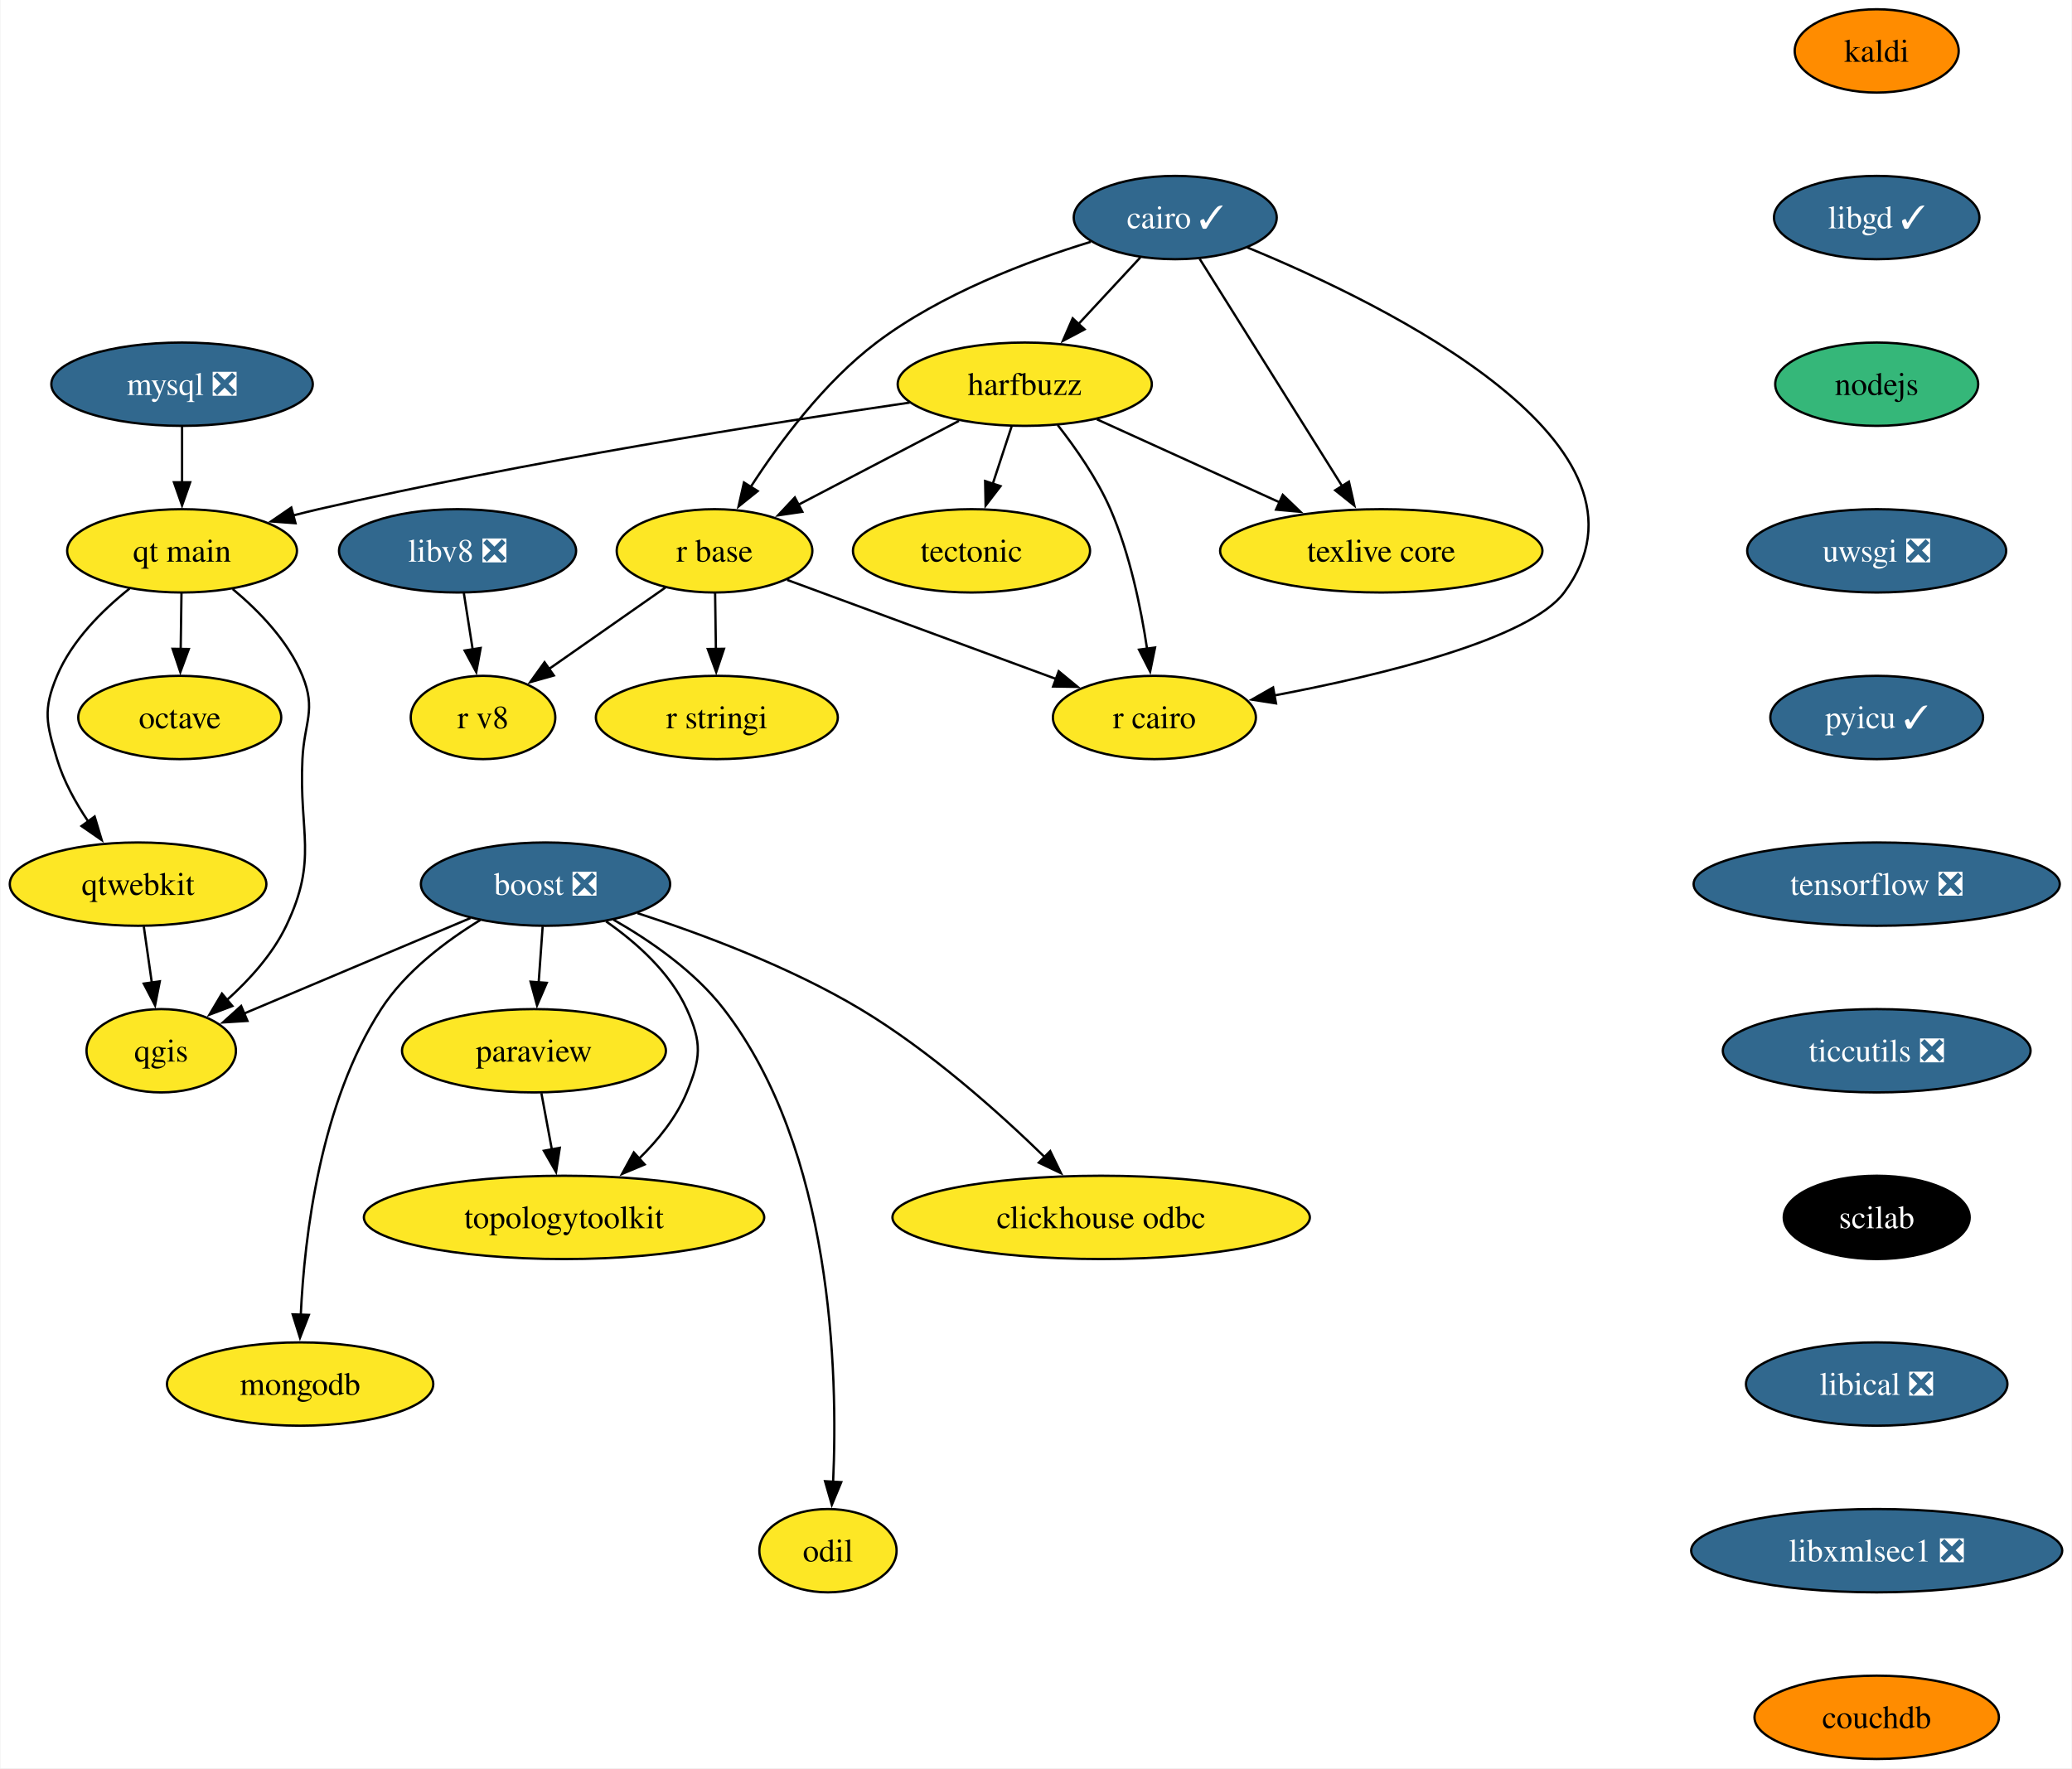
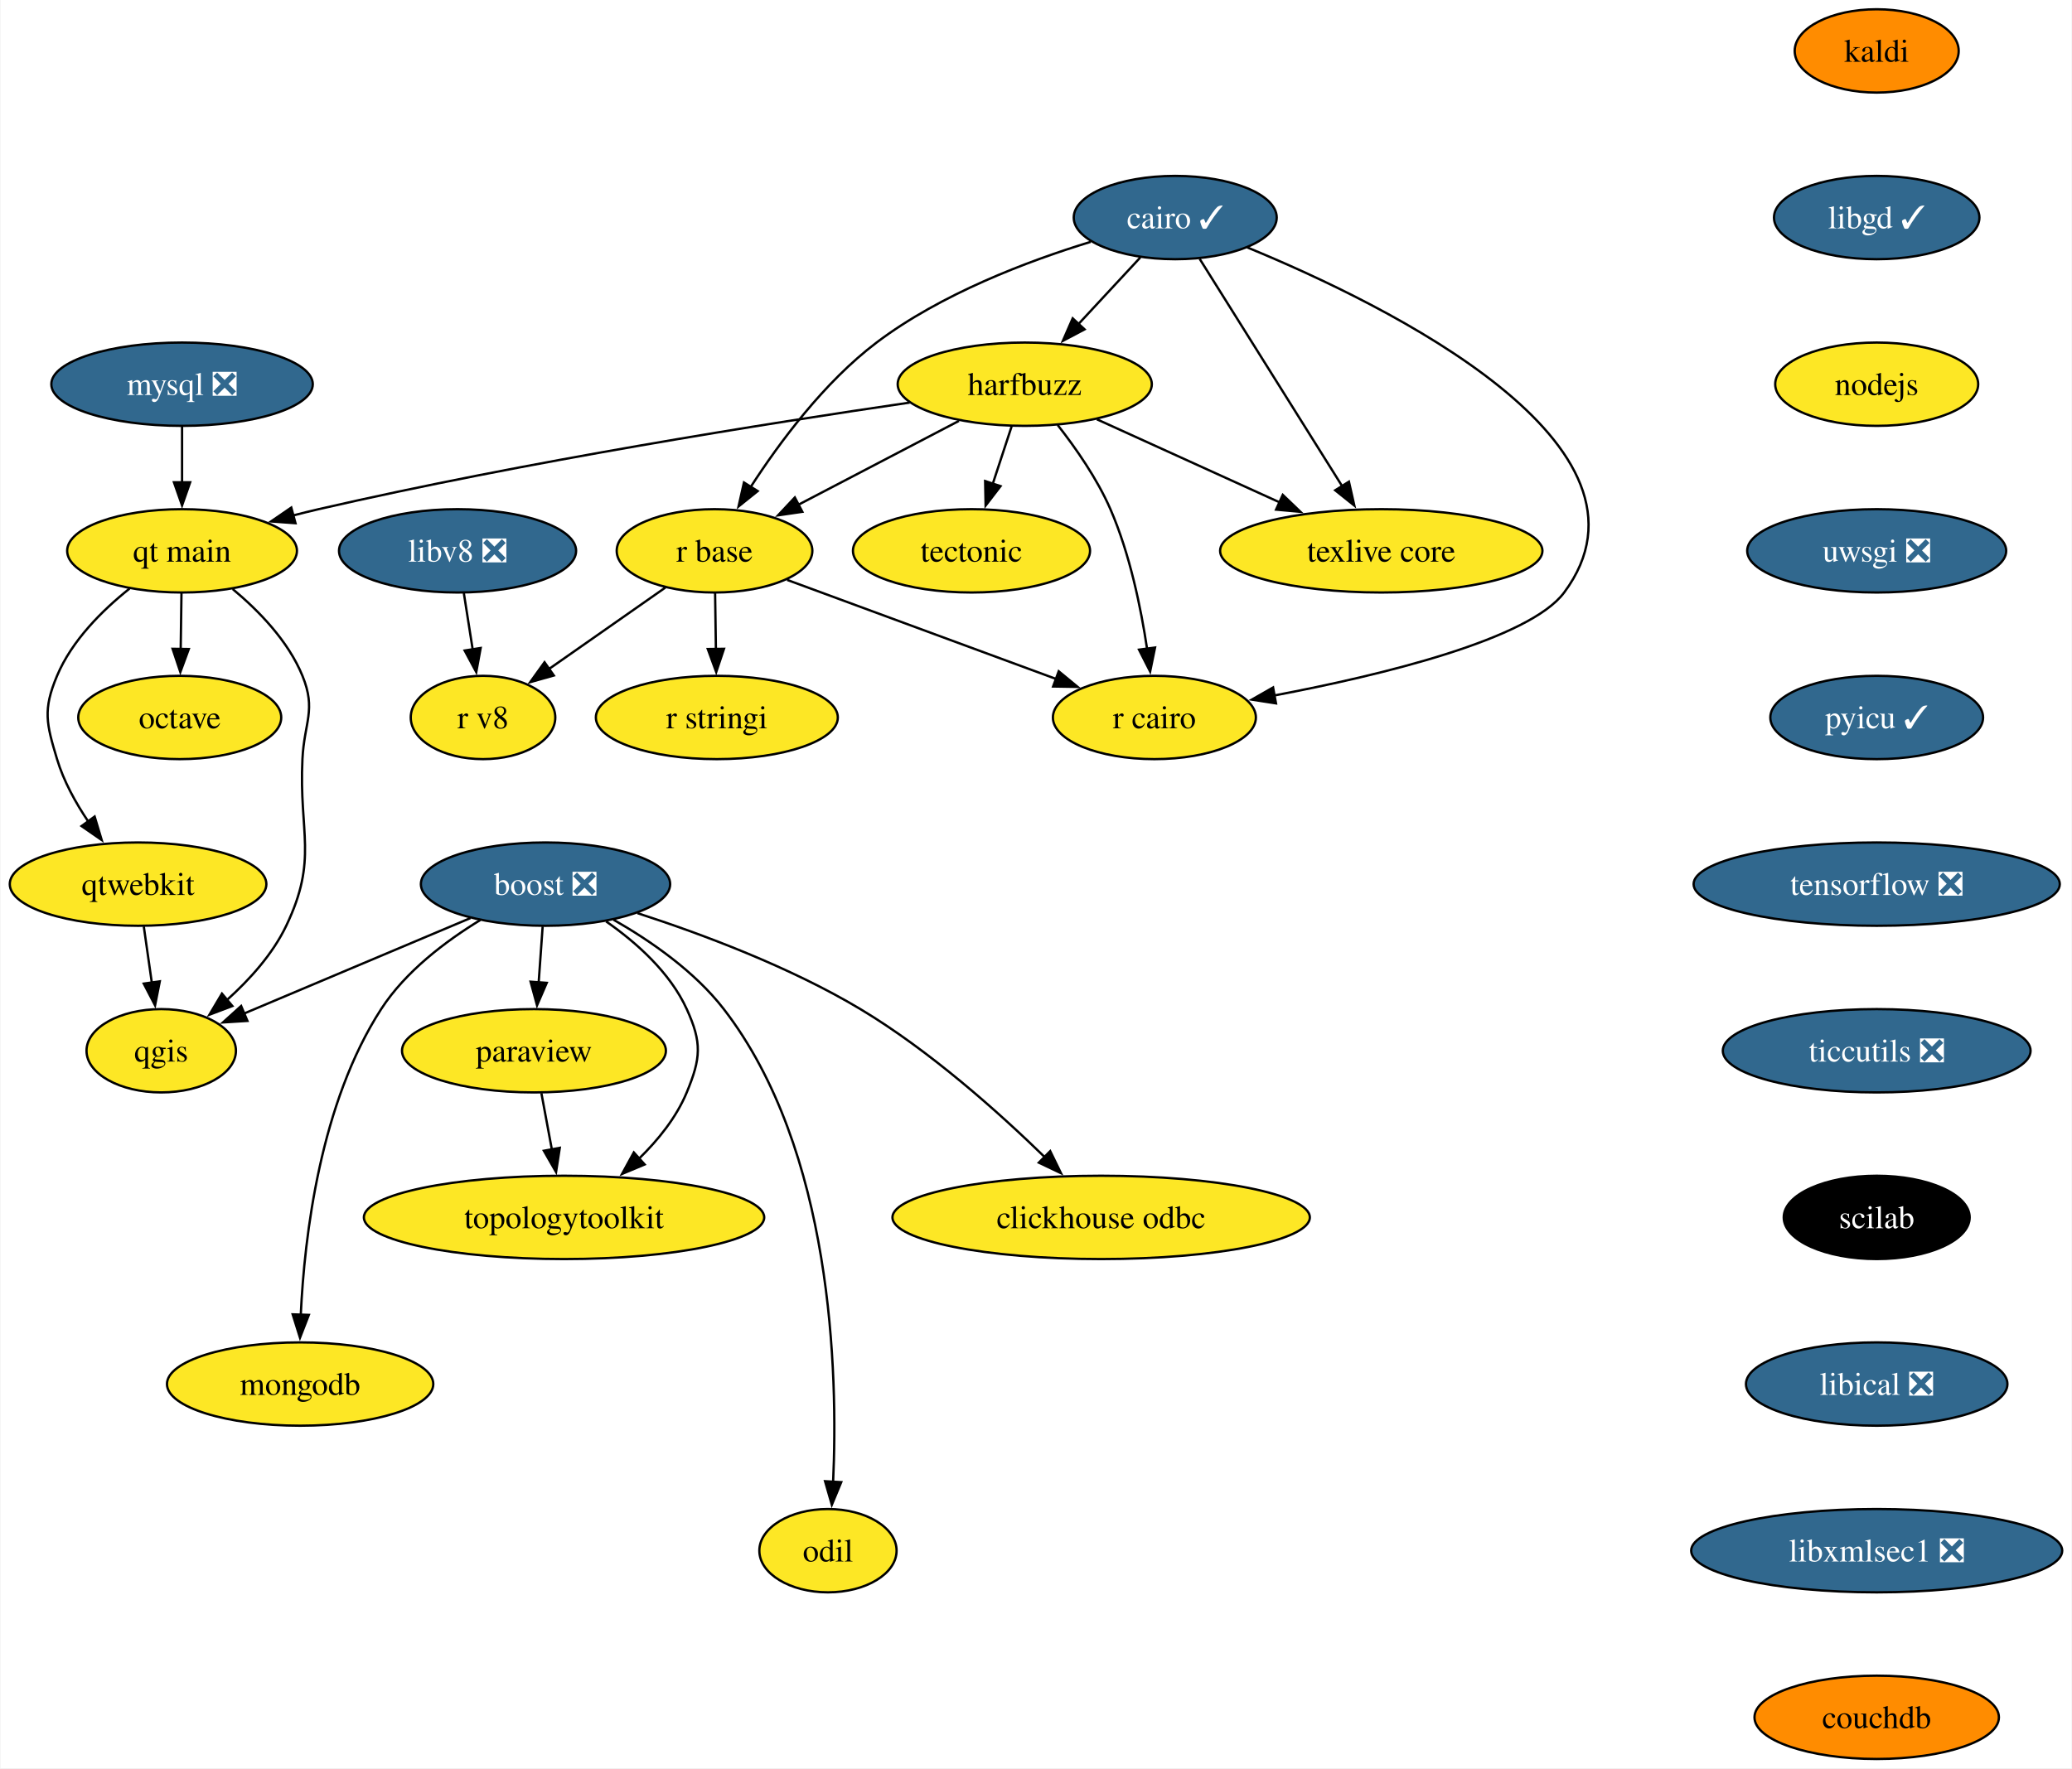
<svg xmlns="http://www.w3.org/2000/svg" xmlns:xlink="http://www.w3.org/1999/xlink" width="895pt" height="764pt" viewBox="0.00 0.00 894.56 764.00">
  <g id="graph0" class="graph" transform="scale(1 1) rotate(0) translate(4 760)">
    <polygon fill="white" stroke="none" points="-4,4 -4,-760 890.56,-760 890.56,4 -4,4" />
    <g id="node1" class="node">
      <g id="a_node1">
        <a xlink:href="https://github.com/conda-forge/boost-feedstock/pull/209" xlink:title="boost ❎">
          <ellipse fill="#31688e" stroke="black" cx="231.42" cy="-378" rx="53.84" ry="18" />
          <text text-anchor="middle" x="231.42" y="-373.32" font-family="Times,serif" font-size="14.00" fill="white">boost ❎</text>
        </a>
      </g>
    </g>
    <g id="node2" class="node">
      <g id="a_node2">
        <a xlink:href="https://github.com/conda-forge/paraview-feedstock" xlink:title="paraview">
          <ellipse fill="#fde725" stroke="black" cx="226.42" cy="-306" rx="57" ry="18" />
          <text text-anchor="middle" x="226.42" y="-301.32" font-family="Times,serif" font-size="14.00">paraview</text>
        </a>
      </g>
    </g>
    <g id="edge1" class="edge">
      <path fill="none" stroke="black" d="M230.18,-359.7C229.66,-352.41 229.04,-343.73 228.46,-335.54" />
      <polygon fill="black" stroke="black" points="231.95,-335.34 227.75,-325.61 224.97,-335.84 231.95,-335.34" />
    </g>
    <g id="node3" class="node">
      <g id="a_node3">
        <a xlink:href="https://github.com/conda-forge/qgis-feedstock" xlink:title="qgis">
          <ellipse fill="#fde725" stroke="black" cx="65.42" cy="-306" rx="32.27" ry="18" />
          <text text-anchor="middle" x="65.42" y="-301.32" font-family="Times,serif" font-size="14.00">qgis</text>
        </a>
      </g>
    </g>
    <g id="edge2" class="edge">
      <path fill="none" stroke="black" d="M199.02,-363.34C170.91,-351.48 130.27,-334.35 101.21,-322.09" />
      <polygon fill="black" stroke="black" points="102.66,-318.9 92.08,-318.24 99.94,-325.35 102.66,-318.9" />
    </g>
    <g id="node4" class="node">
      <g id="a_node4">
        <a xlink:href="https://github.com/conda-forge/clickhouse-odbc-feedstock" xlink:title="clickhouse odbc">
          <ellipse fill="#fde725" stroke="black" cx="471.42" cy="-234" rx="90.14" ry="18" />
          <text text-anchor="middle" x="471.42" y="-229.32" font-family="Times,serif" font-size="14.00">clickhouse odbc</text>
        </a>
      </g>
    </g>
    <g id="edge3" class="edge">
      <path fill="none" stroke="black" d="M271.14,-365.45C299.16,-356.37 336.98,-342.23 367.42,-324 397.39,-306.05 427.23,-279.37 447.21,-259.9" />
      <polygon fill="black" stroke="black" points="449.42,-262.64 454.07,-253.11 444.5,-257.66 449.42,-262.64" />
    </g>
    <g id="node5" class="node">
      <g id="a_node5">
        <a xlink:href="https://github.com/conda-forge/mongodb-feedstock" xlink:title="mongodb">
          <ellipse fill="#fde725" stroke="black" cx="125.42" cy="-162" rx="57.52" ry="18" />
          <text text-anchor="middle" x="125.42" y="-157.32" font-family="Times,serif" font-size="14.00">mongodb</text>
        </a>
      </g>
    </g>
    <g id="edge4" class="edge">
      <path fill="none" stroke="black" d="M203.23,-362.47C188.31,-353.37 170.94,-340.27 160.42,-324 134.13,-283.36 127.3,-226.1 125.7,-191.95" />
      <polygon fill="black" stroke="black" points="129.19,-191.88 125.36,-182 122.2,-192.11 129.19,-191.88" />
    </g>
    <g id="node6" class="node">
      <g id="a_node6">
        <a xlink:href="https://github.com/conda-forge/topologytoolkit-feedstock" xlink:title="topologytoolkit">
          <ellipse fill="#fde725" stroke="black" cx="239.42" cy="-234" rx="86.46" ry="18" />
          <text text-anchor="middle" x="239.42" y="-229.32" font-family="Times,serif" font-size="14.00">topologytoolkit</text>
        </a>
      </g>
    </g>
    <g id="edge5" class="edge">
      <path fill="none" stroke="black" d="M257.59,-361.88C270.67,-352.76 285.2,-339.83 292.42,-324 299.06,-309.44 298.54,-302.78 292.42,-288 287.94,-277.18 280.06,-267.42 271.72,-259.31" />
      <polygon fill="black" stroke="black" points="274.24,-256.87 264.47,-252.78 269.56,-262.07 274.24,-256.87" />
    </g>
    <g id="node7" class="node">
      <g id="a_node7">
        <a xlink:href="https://github.com/conda-forge/odil-feedstock" xlink:title="odil">
          <ellipse fill="#fde725" stroke="black" cx="353.42" cy="-90" rx="29.64" ry="18" />
          <text text-anchor="middle" x="353.42" y="-85.33" font-family="Times,serif" font-size="14.00">odil</text>
        </a>
      </g>
    </g>
    <g id="edge6" class="edge">
      <path fill="none" stroke="black" d="M260.78,-362.62C276.78,-353.49 295.83,-340.32 308.42,-324 355.42,-263.09 357.8,-167.06 355.64,-119.56" />
      <polygon fill="black" stroke="black" points="359.15,-119.61 355.09,-109.82 352.16,-120.01 359.15,-119.61" />
    </g>
    <g id="edge7" class="edge">
      <path fill="none" stroke="black" d="M229.63,-287.7C231,-280.32 232.64,-271.52 234.17,-263.25" />
      <polygon fill="black" stroke="black" points="237.58,-264.06 235.97,-253.59 230.7,-262.79 237.58,-264.06" />
    </g>
    <g id="node8" class="node">
      <g id="a_node8">
        <a xlink:href="https://github.com/conda-forge/cairo-feedstock/pull/77" xlink:title="cairo ✓">
          <ellipse fill="#31688e" stroke="black" cx="503.42" cy="-666" rx="43.84" ry="18" />
          <text text-anchor="middle" x="503.42" y="-661.33" font-family="Times,serif" font-size="14.00" fill="white">cairo ✓</text>
        </a>
      </g>
    </g>
    <g id="node9" class="node">
      <g id="a_node9">
        <a xlink:href="https://github.com/conda-forge/harfbuzz-feedstock" xlink:title="harfbuzz">
          <ellipse fill="#fde725" stroke="black" cx="438.42" cy="-594" rx="54.89" ry="18" />
          <text text-anchor="middle" x="438.42" y="-589.33" font-family="Times,serif" font-size="14.00">harfbuzz</text>
        </a>
      </g>
    </g>
    <g id="edge8" class="edge">
      <path fill="none" stroke="black" d="M488.34,-648.76C480.42,-640.23 470.53,-629.58 461.65,-620.02" />
      <polygon fill="black" stroke="black" points="464.26,-617.69 454.89,-612.74 459.13,-622.45 464.26,-617.69" />
    </g>
    <g id="node10" class="node">
      <g id="a_node10">
        <a xlink:href="https://github.com/conda-forge/r-base-feedstock" xlink:title="r base">
          <ellipse fill="#fde725" stroke="black" cx="304.42" cy="-522" rx="42.26" ry="18" />
          <text text-anchor="middle" x="304.42" y="-517.33" font-family="Times,serif" font-size="14.00">r base</text>
        </a>
      </g>
    </g>
    <g id="edge9" class="edge">
      <path fill="none" stroke="black" d="M466.92,-655.51C439.58,-647.16 402.24,-633.02 374.42,-612 351.85,-594.94 332.53,-568.94 319.94,-549.44" />
      <polygon fill="black" stroke="black" points="323.06,-547.82 314.8,-541.19 317.13,-551.53 323.06,-547.82" />
    </g>
    <g id="node11" class="node">
      <g id="a_node11">
        <a xlink:href="https://github.com/conda-forge/r-cairo-feedstock" xlink:title="r cairo">
          <ellipse fill="#fde725" stroke="black" cx="494.42" cy="-450" rx="43.84" ry="18" />
          <text text-anchor="middle" x="494.42" y="-445.32" font-family="Times,serif" font-size="14.00">r cairo</text>
        </a>
      </g>
    </g>
    <g id="edge10" class="edge">
      <path fill="none" stroke="black" d="M534.57,-653.08C595.1,-628.15 718.7,-567.51 671.42,-504 656.33,-483.74 592.8,-468.34 546.15,-459.5" />
      <polygon fill="black" stroke="black" points="546.95,-456.09 536.49,-457.72 545.69,-462.97 546.95,-456.09" />
    </g>
    <g id="node12" class="node">
      <g id="a_node12">
        <a xlink:href="https://github.com/conda-forge/texlive-core-feedstock" xlink:title="texlive core">
          <ellipse fill="#fde725" stroke="black" cx="592.42" cy="-522" rx="69.62" ry="18" />
          <text text-anchor="middle" x="592.42" y="-517.33" font-family="Times,serif" font-size="14.00">texlive core</text>
        </a>
      </g>
    </g>
    <g id="edge11" class="edge">
      <path fill="none" stroke="black" d="M513.98,-648.15C529.22,-623.84 557.53,-578.66 575.65,-549.75" />
      <polygon fill="black" stroke="black" points="578.45,-551.88 580.79,-541.55 572.52,-548.16 578.45,-551.88" />
    </g>
    <g id="edge12" class="edge">
      <path fill="none" stroke="black" d="M410,-578.15C389.8,-567.6 362.5,-553.34 340.72,-541.96" />
      <polygon fill="black" stroke="black" points="342.35,-538.87 331.86,-537.34 339.11,-545.07 342.35,-538.87" />
    </g>
    <g id="edge13" class="edge">
      <path fill="none" stroke="black" d="M452.63,-576.38C460.44,-566.42 469.69,-553.17 475.42,-540 483.8,-520.72 488.6,-497.43 491.28,-479.52" />
      <polygon fill="black" stroke="black" points="494.71,-480.23 492.58,-469.85 487.78,-479.3 494.71,-480.23" />
    </g>
    <g id="edge14" class="edge">
      <path fill="none" stroke="black" d="M469.58,-578.83C492.27,-568.52 523.3,-554.42 548.5,-542.96" />
      <polygon fill="black" stroke="black" points="549.87,-546.19 557.52,-538.86 546.97,-539.81 549.87,-546.19" />
    </g>
    <g id="node13" class="node">
      <g id="a_node13">
        <a xlink:href="https://github.com/conda-forge/tectonic-feedstock" xlink:title="tectonic">
          <ellipse fill="#fde725" stroke="black" cx="415.42" cy="-522" rx="51.21" ry="18" />
          <text text-anchor="middle" x="415.42" y="-517.33" font-family="Times,serif" font-size="14.00">tectonic</text>
        </a>
      </g>
    </g>
    <g id="edge15" class="edge">
      <path fill="none" stroke="black" d="M432.73,-575.7C430.28,-568.24 427.35,-559.32 424.61,-550.97" />
      <polygon fill="black" stroke="black" points="427.96,-549.95 421.51,-541.54 421.31,-552.14 427.96,-549.95" />
    </g>
    <g id="node14" class="node">
      <g id="a_node14">
        <a xlink:href="https://github.com/conda-forge/qt-main-feedstock" xlink:title="qt main">
          <ellipse fill="#fde725" stroke="black" cx="74.42" cy="-522" rx="49.63" ry="18" />
          <text text-anchor="middle" x="74.42" y="-517.33" font-family="Times,serif" font-size="14.00">qt main</text>
        </a>
      </g>
    </g>
    <g id="edge16" class="edge">
      <path fill="none" stroke="black" d="M388.7,-586.05C328.05,-577.19 222.59,-560.53 133.42,-540 129.83,-539.17 126.15,-538.26 122.44,-537.3" />
      <polygon fill="black" stroke="black" points="123.42,-533.94 112.86,-534.71 121.6,-540.7 123.42,-533.94" />
    </g>
    <g id="edge17" class="edge">
      <path fill="none" stroke="black" d="M335.79,-509.44C367.6,-497.72 417.02,-479.51 452.24,-466.54" />
      <polygon fill="black" stroke="black" points="453.09,-469.96 461.26,-463.22 450.67,-463.39 453.09,-469.96" />
    </g>
    <g id="node15" class="node">
      <g id="a_node15">
        <a xlink:href="https://github.com/conda-forge/r-stringi-feedstock" xlink:title="r stringi">
          <ellipse fill="#fde725" stroke="black" cx="305.42" cy="-450" rx="52.26" ry="18" />
          <text text-anchor="middle" x="305.42" y="-445.32" font-family="Times,serif" font-size="14.00">r stringi</text>
        </a>
      </g>
    </g>
    <g id="edge18" class="edge">
      <path fill="none" stroke="black" d="M304.67,-503.7C304.77,-496.41 304.89,-487.73 305.01,-479.54" />
      <polygon fill="black" stroke="black" points="308.51,-479.67 305.15,-469.62 301.51,-479.57 308.51,-479.67" />
    </g>
    <g id="node16" class="node">
      <g id="a_node16">
        <a xlink:href="https://github.com/conda-forge/r-v8-feedstock" xlink:title="r v8">
          <ellipse fill="#fde725" stroke="black" cx="204.42" cy="-450" rx="31.22" ry="18" />
          <text text-anchor="middle" x="204.42" y="-445.32" font-family="Times,serif" font-size="14.00">r v8</text>
        </a>
      </g>
    </g>
    <g id="edge19" class="edge">
      <path fill="none" stroke="black" d="M283.21,-506.15C268.59,-495.92 248.98,-482.19 232.98,-471" />
      <polygon fill="black" stroke="black" points="235.01,-468.14 224.81,-465.27 230.99,-473.87 235.01,-468.14" />
    </g>
    <g id="edge20" class="edge">
      <path fill="none" stroke="black" d="M96.27,-505.51C107.58,-496.11 120.27,-483.04 126.42,-468 132.47,-453.19 127.19,-447.98 126.42,-432 124.86,-399.89 133.28,-389.01 119.42,-360 113.56,-347.75 103.63,-336.75 93.87,-327.99" />
      <polygon fill="black" stroke="black" points="96.15,-325.33 86.24,-321.58 91.65,-330.69 96.15,-325.33" />
    </g>
    <g id="node17" class="node">
      <g id="a_node17">
        <a xlink:href="https://github.com/conda-forge/octave-feedstock" xlink:title="octave">
          <ellipse fill="#fde725" stroke="black" cx="73.42" cy="-450" rx="43.84" ry="18" />
          <text text-anchor="middle" x="73.42" y="-445.32" font-family="Times,serif" font-size="14.00">octave</text>
        </a>
      </g>
    </g>
    <g id="edge21" class="edge">
      <path fill="none" stroke="black" d="M74.17,-503.7C74.07,-496.41 73.94,-487.73 73.83,-479.54" />
      <polygon fill="black" stroke="black" points="77.33,-479.57 73.68,-469.62 70.33,-479.67 77.33,-479.57" />
    </g>
    <g id="node18" class="node">
      <g id="a_node18">
        <a xlink:href="https://github.com/conda-forge/qtwebkit-feedstock" xlink:title="qtwebkit">
          <ellipse fill="#fde725" stroke="black" cx="55.42" cy="-378" rx="55.42" ry="18" />
          <text text-anchor="middle" x="55.42" y="-373.32" font-family="Times,serif" font-size="14.00">qtwebkit</text>
        </a>
      </g>
    </g>
    <g id="edge22" class="edge">
      <path fill="none" stroke="black" d="M51.74,-505.69C40.01,-496.34 26.82,-483.26 20.42,-468 14.23,-453.25 15.82,-447.32 20.42,-432 23.26,-422.54 28.4,-413.21 33.88,-405.08" />
      <polygon fill="black" stroke="black" points="36.66,-407.2 39.71,-397.05 31,-403.08 36.66,-407.2" />
    </g>
    <g id="edge28" class="edge">
      <path fill="none" stroke="black" d="M57.89,-359.7C58.94,-352.32 60.2,-343.52 61.38,-335.25" />
      <polygon fill="black" stroke="black" points="64.81,-336 62.76,-325.6 57.88,-335.01 64.81,-336" />
    </g>
    <g id="node19" class="node">
      <g id="a_node19">
        <a xlink:href="https://github.com/conda-forge/kaldi-feedstock" xlink:title="kaldi">
          <ellipse fill="#ff8c00" stroke="black" cx="806.42" cy="-738" rx="35.42" ry="18" />
          <text text-anchor="middle" x="806.42" y="-733.33" font-family="Times,serif" font-size="14.00">kaldi</text>
        </a>
      </g>
    </g>
    <g id="node20" class="node">
      <g id="a_node20">
        <a xlink:href="https://github.com/conda-forge/libgd-feedstock/pull/54" xlink:title="libgd ✓">
          <ellipse fill="#31688e" stroke="black" cx="806.42" cy="-666" rx="44.37" ry="18" />
          <text text-anchor="middle" x="806.42" y="-661.33" font-family="Times,serif" font-size="14.00" fill="white">libgd ✓</text>
        </a>
      </g>
    </g>
    <g id="node21" class="node">
      <g id="a_node21">
        <a xlink:href="https://github.com/conda-forge/nodejs-feedstock" xlink:title="nodejs">
-           <ellipse fill="#35b779" stroke="black" cx="806.42" cy="-594" rx="43.84" ry="18" />
+           <ellipse fill="#fde725" stroke="black" cx="806.42" cy="-594" rx="43.84" ry="18" />
          <text text-anchor="middle" x="806.42" y="-589.33" font-family="Times,serif" font-size="14.00">nodejs</text>
        </a>
      </g>
    </g>
    <g id="node23" class="node">
      <g id="a_node23">
        <a xlink:href="https://github.com/conda-forge/uwsgi-feedstock/pull/83" xlink:title="uwsgi ❎">
          <ellipse fill="#31688e" stroke="black" cx="806.42" cy="-522" rx="55.94" ry="18" />
          <text text-anchor="middle" x="806.42" y="-517.33" font-family="Times,serif" font-size="14.00" fill="white">uwsgi ❎</text>
        </a>
      </g>
    </g>
    <g id="node22" class="node">
      <g id="a_node22">
        <a xlink:href="https://github.com/conda-forge/mysql-feedstock/pull/99" xlink:title="mysql ❎">
          <ellipse fill="#31688e" stroke="black" cx="74.42" cy="-594" rx="56.47" ry="18" />
          <text text-anchor="middle" x="74.42" y="-589.33" font-family="Times,serif" font-size="14.00" fill="white">mysql ❎</text>
        </a>
      </g>
    </g>
    <g id="edge25" class="edge">
      <path fill="none" stroke="black" d="M74.42,-575.7C74.42,-568.41 74.42,-559.73 74.42,-551.54" />
      <polygon fill="black" stroke="black" points="77.92,-551.62 74.42,-541.62 70.92,-551.62 77.92,-551.62" />
    </g>
    <g id="node24" class="node">
      <g id="a_node24">
        <a xlink:href="https://github.com/conda-forge/pyicu-feedstock/pull/61" xlink:title="pyicu ✓">
          <ellipse fill="#31688e" stroke="black" cx="806.42" cy="-450" rx="45.95" ry="18" />
          <text text-anchor="middle" x="806.42" y="-445.32" font-family="Times,serif" font-size="14.00" fill="white">pyicu ✓</text>
        </a>
      </g>
    </g>
    <g id="node25" class="node">
      <g id="a_node25">
        <a xlink:href="https://github.com/conda-forge/tensorflow-feedstock/pull/397" xlink:title="tensorflow ❎">
          <ellipse fill="#31688e" stroke="black" cx="806.42" cy="-378" rx="79.09" ry="18" />
          <text text-anchor="middle" x="806.42" y="-373.32" font-family="Times,serif" font-size="14.00" fill="white">tensorflow ❎</text>
        </a>
      </g>
    </g>
    <g id="node26" class="node">
      <g id="a_node26">
        <a xlink:href="https://github.com/conda-forge/ticcutils-feedstock/pull/34" xlink:title="ticcutils ❎">
          <ellipse fill="#31688e" stroke="black" cx="806.42" cy="-306" rx="66.47" ry="18" />
          <text text-anchor="middle" x="806.42" y="-301.32" font-family="Times,serif" font-size="14.00" fill="white">ticcutils ❎</text>
        </a>
      </g>
    </g>
    <g id="node27" class="node">
      <g id="a_node27">
        <a xlink:href="https://github.com/conda-forge/scilab-feedstock" xlink:title="scilab">
          <ellipse fill="#000000" stroke="black" cx="806.42" cy="-234" rx="40.16" ry="18" />
          <text text-anchor="middle" x="806.42" y="-229.32" font-family="Times,serif" font-size="14.00" fill="white">scilab</text>
        </a>
      </g>
    </g>
    <g id="node28" class="node">
      <g id="a_node28">
        <a xlink:href="https://github.com/conda-forge/libical-feedstock/pull/27" xlink:title="libical ❎">
          <ellipse fill="#31688e" stroke="black" cx="806.42" cy="-162" rx="56.47" ry="18" />
          <text text-anchor="middle" x="806.42" y="-157.32" font-family="Times,serif" font-size="14.00" fill="white">libical ❎</text>
        </a>
      </g>
    </g>
    <g id="node29" class="node">
      <g id="a_node29">
        <a xlink:href="https://github.com/conda-forge/libxmlsec1-feedstock/pull/34" xlink:title="libxmlsec1 ❎">
          <ellipse fill="#31688e" stroke="black" cx="806.42" cy="-90" rx="80.14" ry="18" />
          <text text-anchor="middle" x="806.42" y="-85.33" font-family="Times,serif" font-size="14.00" fill="white">libxmlsec1 ❎</text>
        </a>
      </g>
    </g>
    <g id="node31" class="node">
      <g id="a_node31">
        <a xlink:href="https://github.com/conda-forge/couchdb-feedstock" xlink:title="couchdb">
          <ellipse fill="#ff8c00" stroke="black" cx="806.42" cy="-18" rx="52.79" ry="18" />
          <text text-anchor="middle" x="806.42" y="-13.32" font-family="Times,serif" font-size="14.00">couchdb</text>
        </a>
      </g>
    </g>
    <g id="node30" class="node">
      <g id="a_node30">
        <a xlink:href="https://github.com/conda-forge/libv8-feedstock/pull/85" xlink:title="libv8 ❎">
          <ellipse fill="#31688e" stroke="black" cx="193.42" cy="-522" rx="51.21" ry="18" />
          <text text-anchor="middle" x="193.42" y="-517.33" font-family="Times,serif" font-size="14.00" fill="white">libv8 ❎</text>
        </a>
      </g>
    </g>
    <g id="edge34" class="edge">
      <path fill="none" stroke="black" d="M196.14,-503.7C197.3,-496.32 198.68,-487.52 199.98,-479.25" />
      <polygon fill="black" stroke="black" points="203.4,-480.02 201.5,-469.6 196.49,-478.93 203.4,-480.02" />
    </g>
  </g>
</svg>
